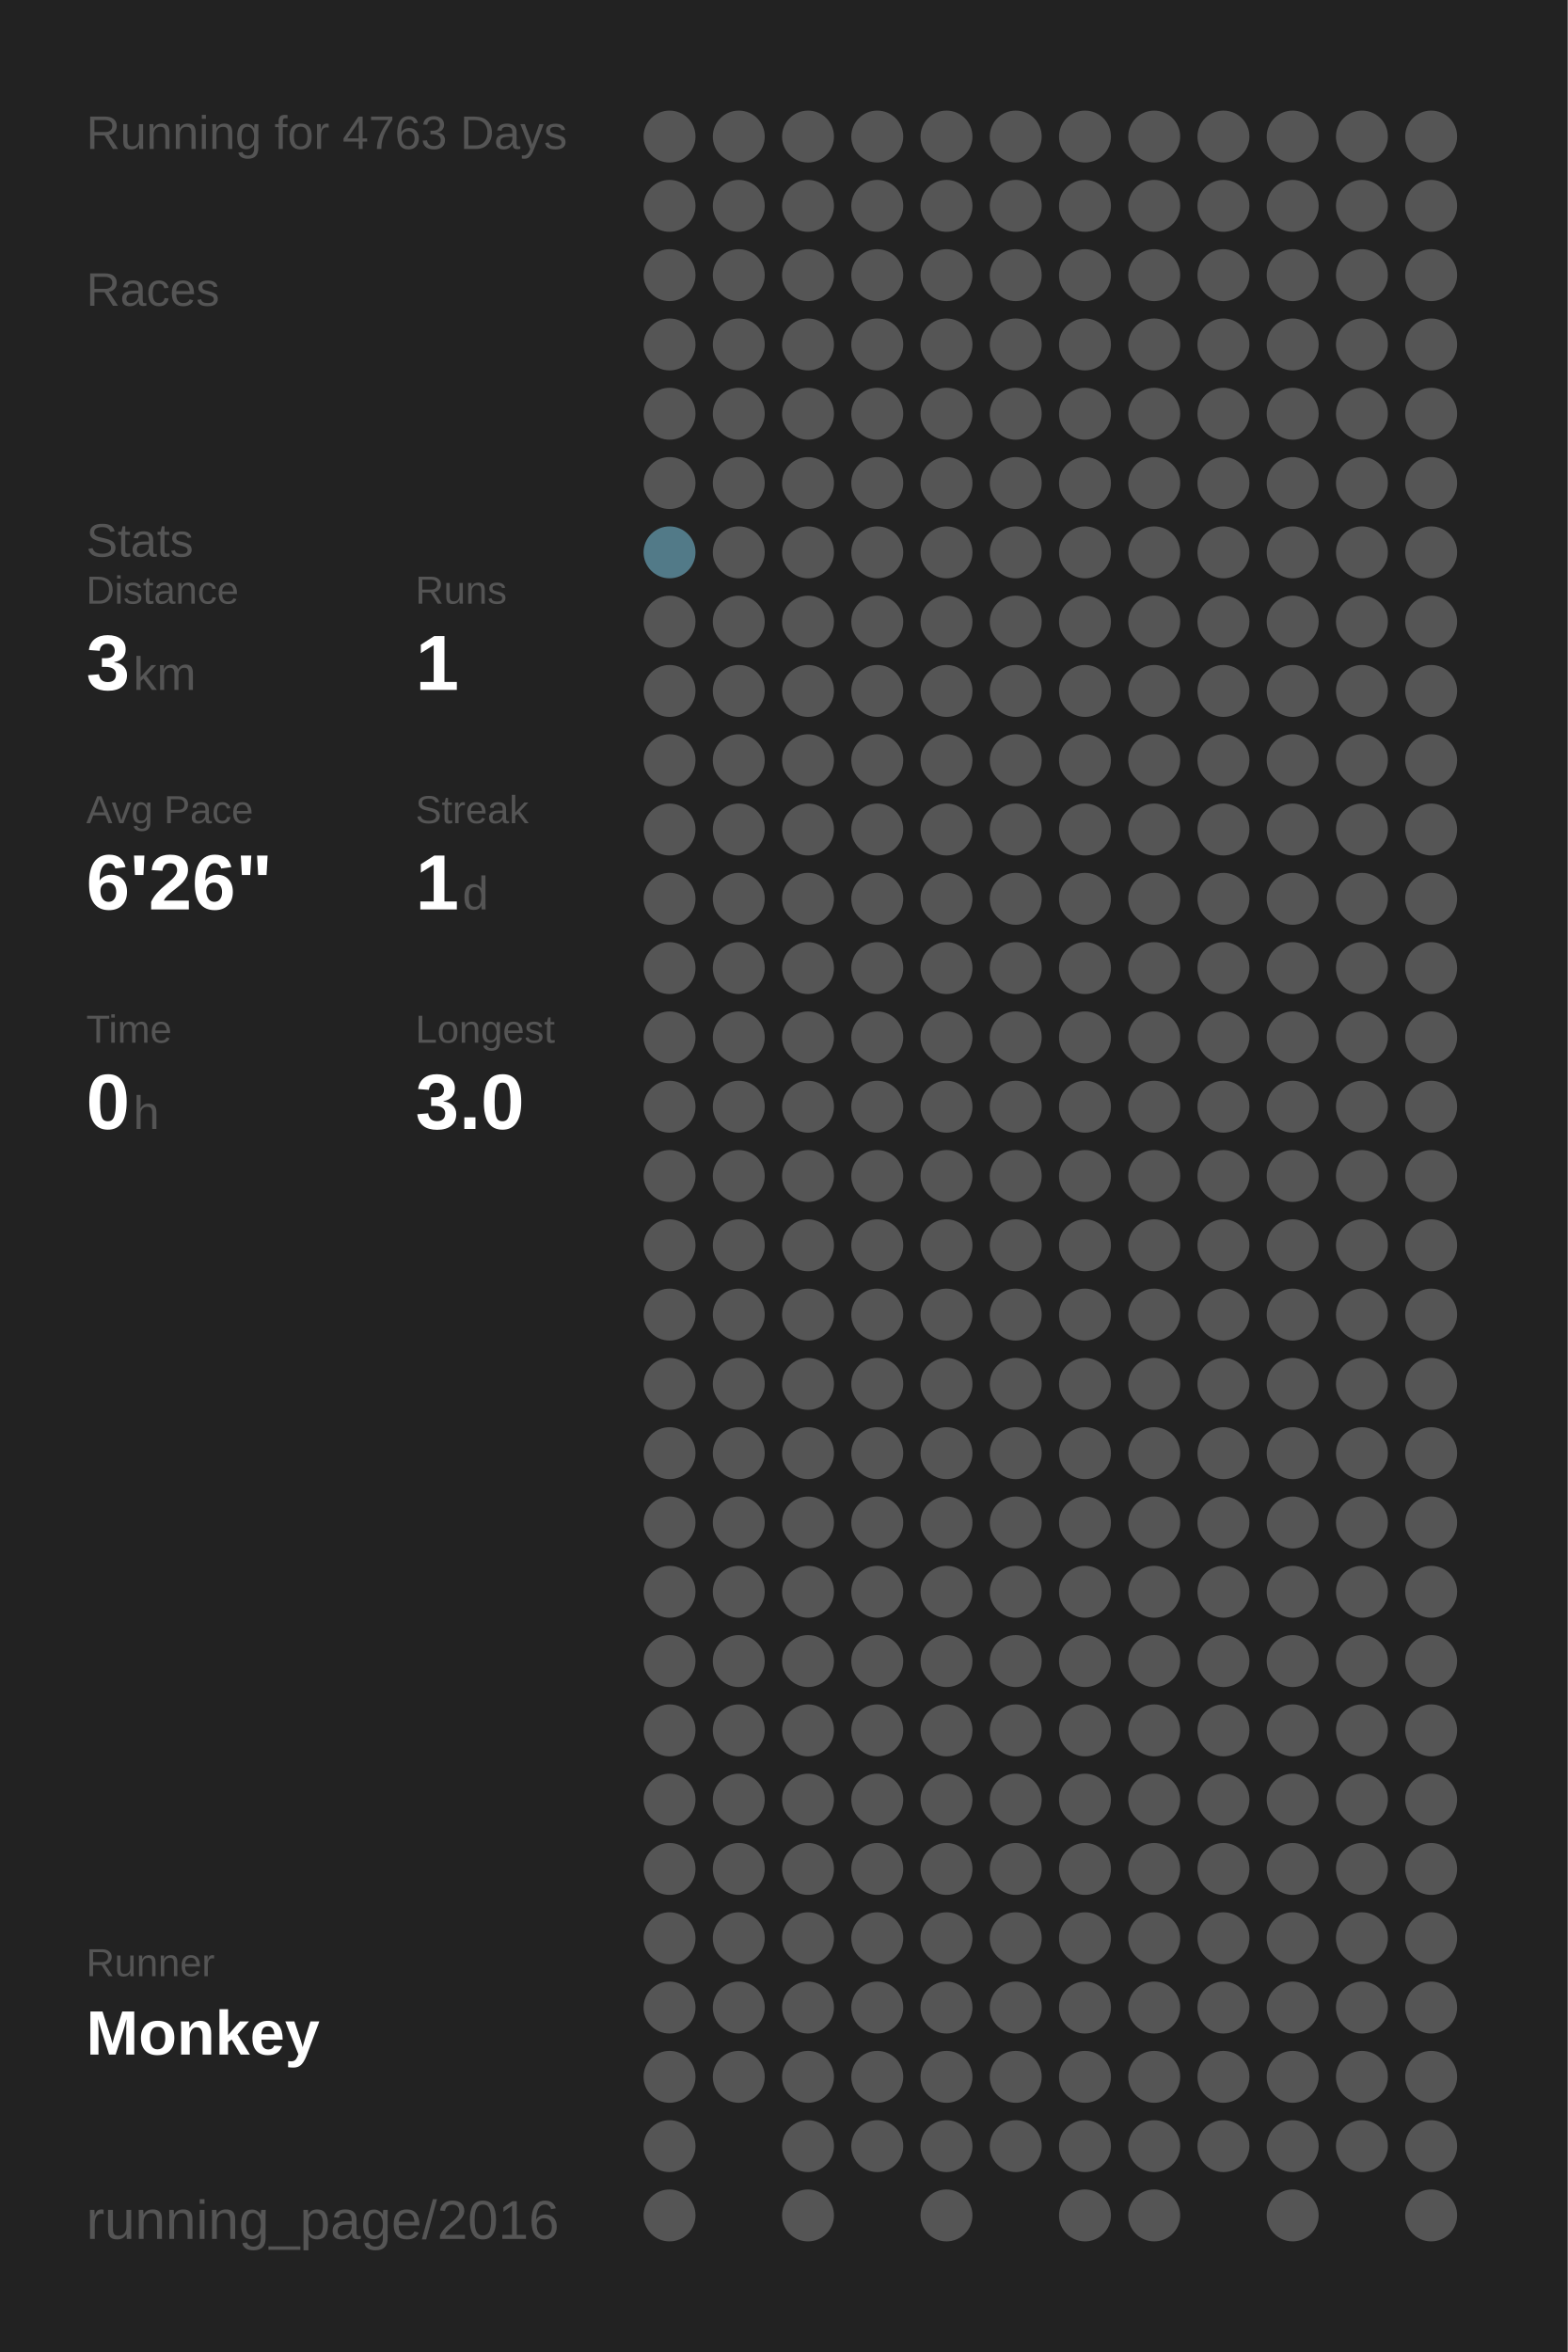
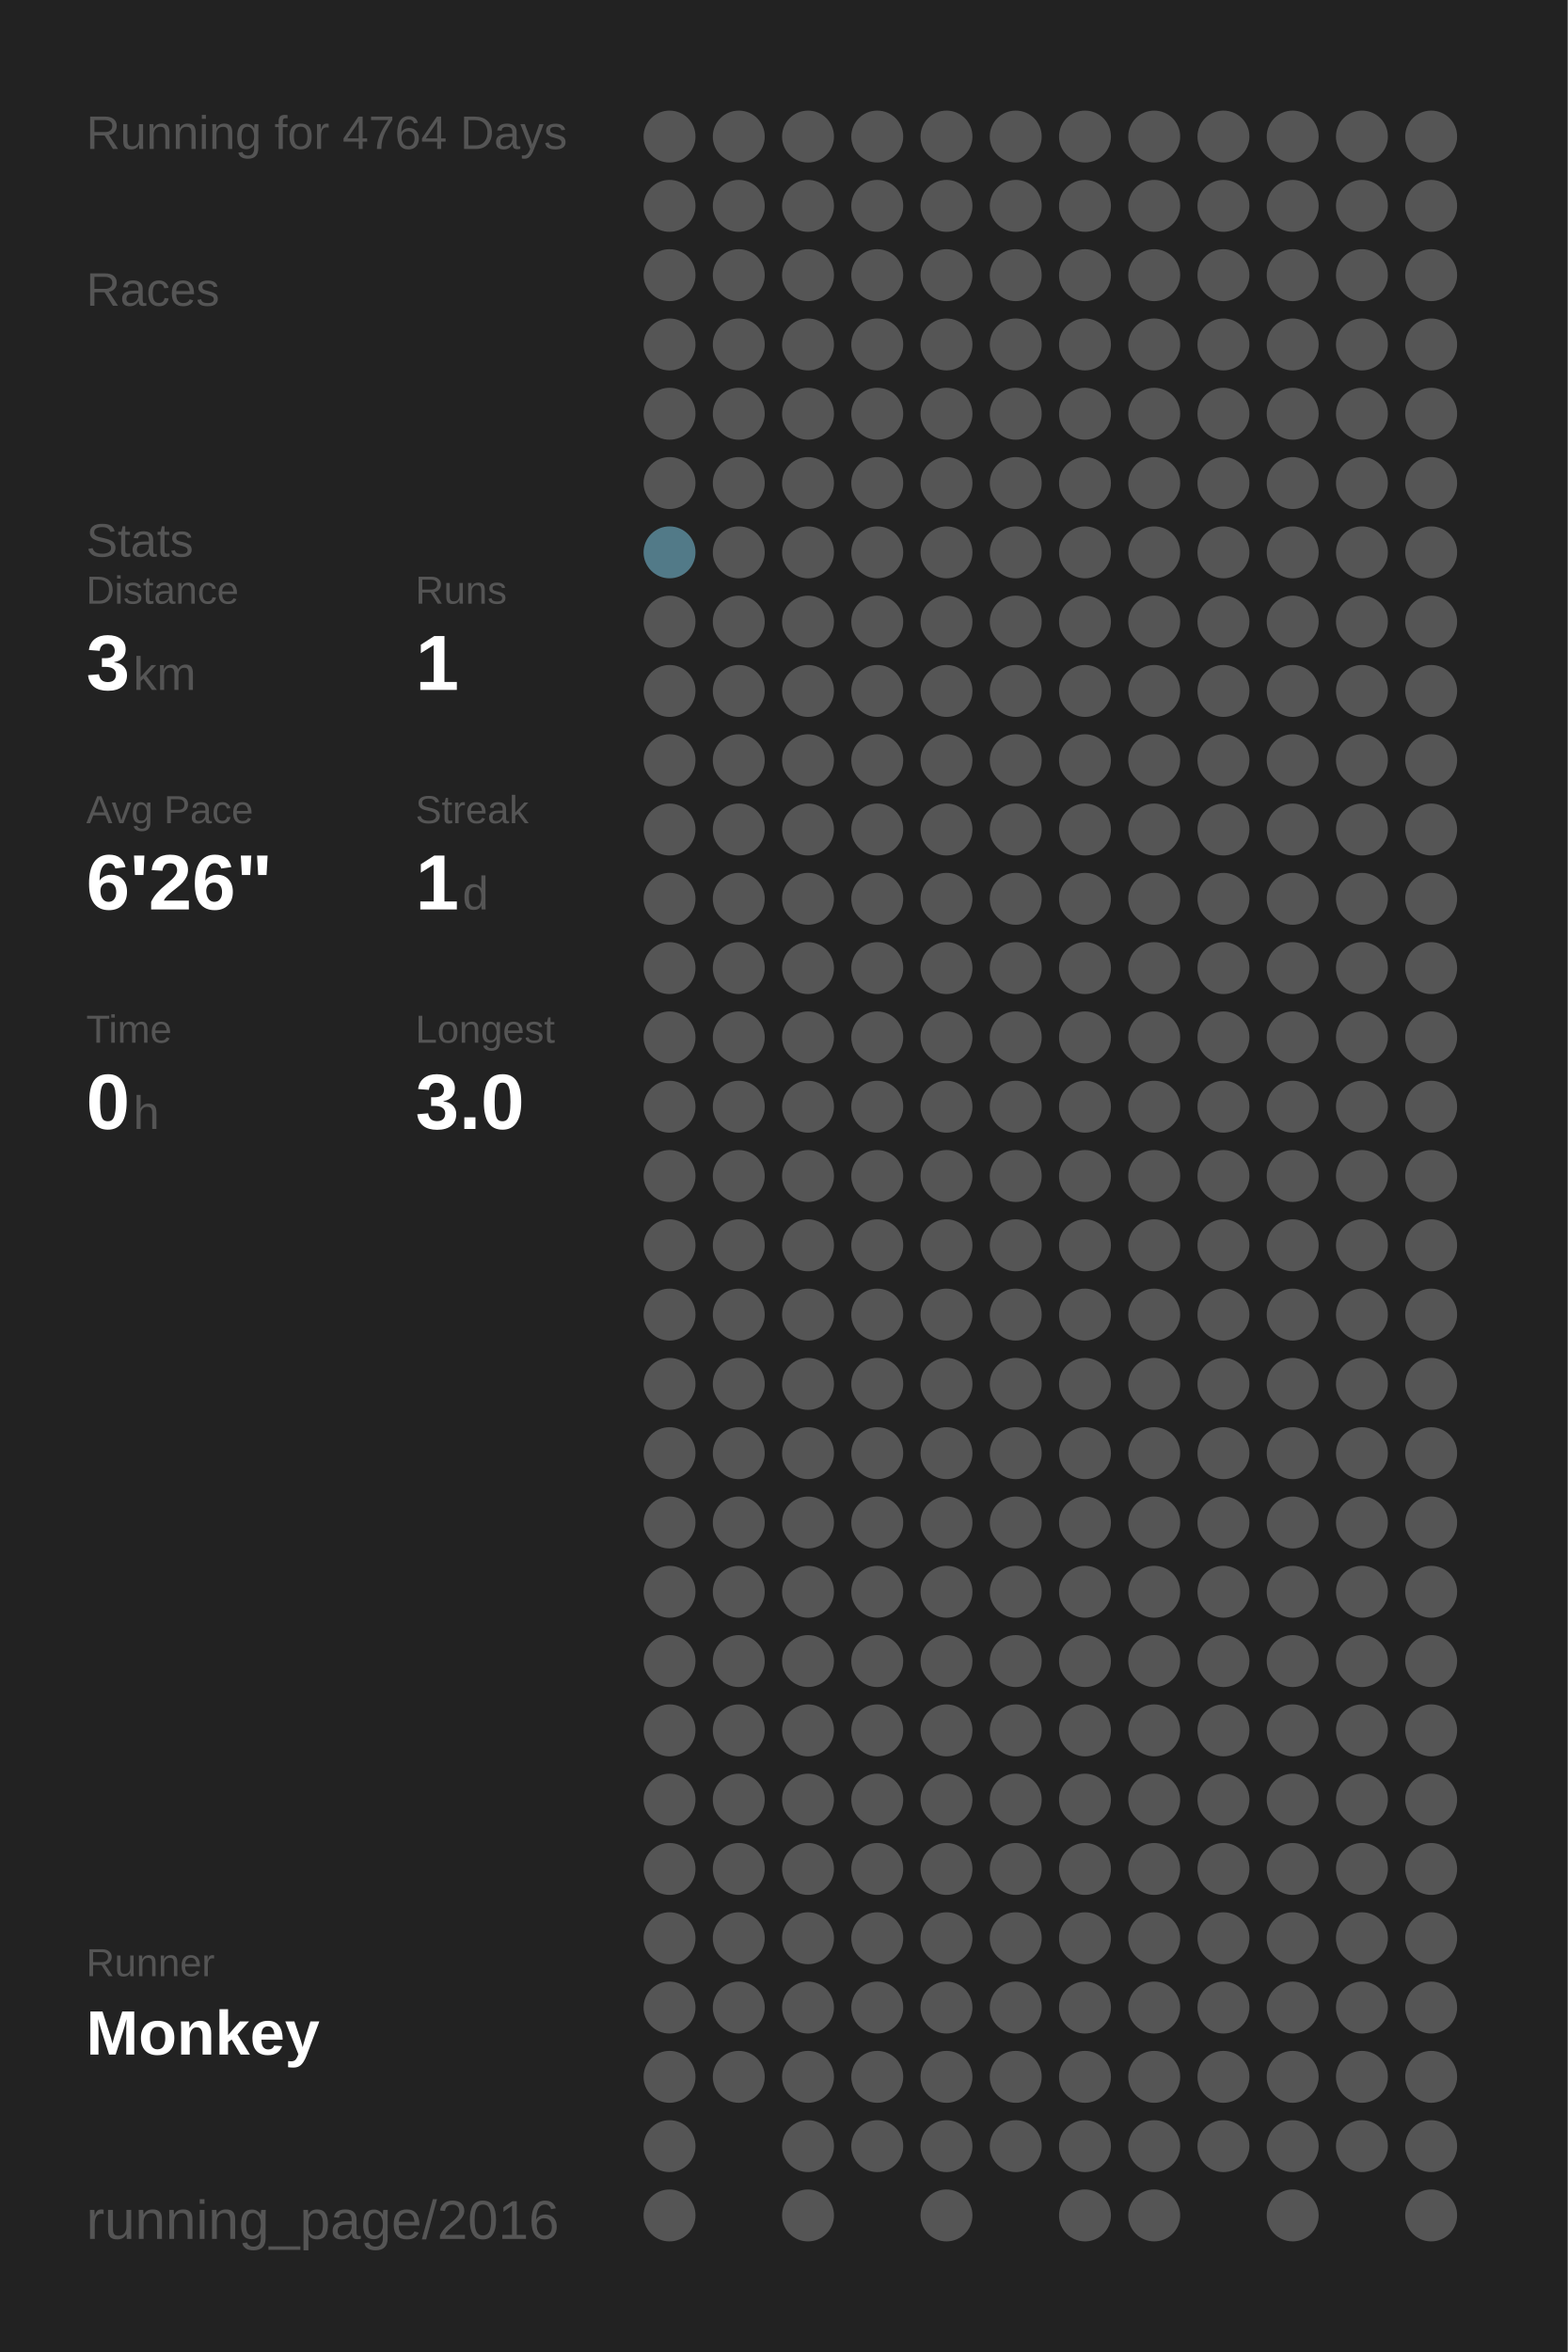
<svg xmlns="http://www.w3.org/2000/svg" baseProfile="full" height="300mm" version="1.1" viewBox="0,0,200,300" width="200mm">
  <defs />
  <rect fill="#222222" height="300" width="200" x="0" y="0" />
-   <text fill="#555555" style="font-size:6px; font-family:Arial;" x="11" y="19">Running for 4763 Days</text>
+   <text fill="#555555" style="font-size:6px; font-family:Arial;" x="11" y="19">Running for 4764 Days</text>
  <text fill="#555555" style="font-size:6px; font-family:Arial;" x="11" y="39">Races</text>
  <text fill="#555555" style="font-size:6px; font-family:Arial;" x="11" y="71">Stats</text>
  <text fill="#555555" style="font-size:5px; font-family:Arial;" x="11" y="77">Distance</text>
  <text fill="#FFFFFF" style="font-size:10px; font-family:Arial; font-weight:bold;" x="11" y="88">3</text>
  <text fill="#555555" style="font-size:6px; font-family:Arial;" x="17" y="88">km</text>
  <text fill="#555555" style="font-size:5px; font-family:Arial;" x="53" y="77">Runs</text>
  <text fill="#FFFFFF" style="font-size:10px; font-family:Arial; font-weight:bold;" x="53" y="88">1</text>
  <text fill="#555555" style="font-size:5px; font-family:Arial;" x="11" y="105">Avg Pace</text>
  <text fill="#FFFFFF" style="font-size:10px; font-family:Arial; font-weight:bold;" x="11" y="116">6'26"</text>
  <text fill="#555555" style="font-size:5px; font-family:Arial;" x="53" y="105">Streak</text>
  <text fill="#FFFFFF" style="font-size:10px; font-family:Arial; font-weight:bold;" x="53" y="116">1</text>
  <text fill="#555555" style="font-size:6px; font-family:Arial;" x="59" y="116">d</text>
  <text fill="#555555" style="font-size:5px; font-family:Arial;" x="11" y="133">Time</text>
  <text fill="#FFFFFF" style="font-size:10px; font-family:Arial; font-weight:bold;" x="11" y="144">0</text>
  <text fill="#555555" style="font-size:6px; font-family:Arial;" x="17" y="144">h</text>
  <text fill="#555555" style="font-size:5px; font-family:Arial;" x="53" y="133">Longest</text>
  <text fill="#FFFFFF" style="font-size:10px; font-family:Arial; font-weight:bold;" x="53" y="144">3.0</text>
  <text fill="#555555" style="font-size:5px; font-family:Arial;" x="11" y="252.065">Runner</text>
  <text fill="#FFFFFF" style="font-size:8px; font-family:Arial; font-weight:bold;" x="11" y="262.065">Monkey</text>
  <text fill="#555555" style="font-size:7px; font-family:Arial;" x="11" y="285.581">running_page/2016</text>
  <circle cx="85.417" cy="17.419" fill="#555555" r="3.312" />
  <circle cx="85.417" cy="26.258" fill="#555555" r="3.312" />
  <circle cx="85.417" cy="35.097" fill="#555555" r="3.312" />
  <circle cx="85.417" cy="43.935" fill="#555555" r="3.312" />
  <circle cx="85.417" cy="52.774" fill="#555555" r="3.312" />
  <circle cx="85.417" cy="61.613" fill="#555555" r="3.312" />
  <circle cx="85.417" cy="70.452" fill="#527a88" r="3.312" />
  <circle cx="85.417" cy="79.29" fill="#555555" r="3.312" />
  <circle cx="85.417" cy="88.129" fill="#555555" r="3.312" />
  <circle cx="85.417" cy="96.968" fill="#555555" r="3.312" />
  <circle cx="85.417" cy="105.806" fill="#555555" r="3.312" />
  <circle cx="85.417" cy="114.645" fill="#555555" r="3.312" />
  <circle cx="85.417" cy="123.484" fill="#555555" r="3.312" />
  <circle cx="85.417" cy="132.323" fill="#555555" r="3.312" />
  <circle cx="85.417" cy="141.161" fill="#555555" r="3.312" />
  <circle cx="85.417" cy="150" fill="#555555" r="3.312" />
  <circle cx="85.417" cy="158.839" fill="#555555" r="3.312" />
  <circle cx="85.417" cy="167.677" fill="#555555" r="3.312" />
  <circle cx="85.417" cy="176.516" fill="#555555" r="3.312" />
  <circle cx="85.417" cy="185.355" fill="#555555" r="3.312" />
  <circle cx="85.417" cy="194.194" fill="#555555" r="3.312" />
  <circle cx="85.417" cy="203.032" fill="#555555" r="3.312" />
  <circle cx="85.417" cy="211.871" fill="#555555" r="3.312" />
  <circle cx="85.417" cy="220.71" fill="#555555" r="3.312" />
  <circle cx="85.417" cy="229.548" fill="#555555" r="3.312" />
  <circle cx="85.417" cy="238.387" fill="#555555" r="3.312" />
  <circle cx="85.417" cy="247.226" fill="#555555" r="3.312" />
  <circle cx="85.417" cy="256.065" fill="#555555" r="3.312" />
  <circle cx="85.417" cy="264.903" fill="#555555" r="3.312" />
  <circle cx="85.417" cy="273.742" fill="#555555" r="3.312" />
  <circle cx="85.417" cy="282.581" fill="#555555" r="3.312" />
  <circle cx="94.25" cy="17.419" fill="#555555" r="3.312" />
  <circle cx="94.25" cy="26.258" fill="#555555" r="3.312" />
  <circle cx="94.25" cy="35.097" fill="#555555" r="3.312" />
  <circle cx="94.25" cy="43.935" fill="#555555" r="3.312" />
  <circle cx="94.25" cy="52.774" fill="#555555" r="3.312" />
  <circle cx="94.25" cy="61.613" fill="#555555" r="3.312" />
  <circle cx="94.25" cy="70.452" fill="#555555" r="3.312" />
  <circle cx="94.25" cy="79.29" fill="#555555" r="3.312" />
  <circle cx="94.25" cy="88.129" fill="#555555" r="3.312" />
  <circle cx="94.25" cy="96.968" fill="#555555" r="3.312" />
  <circle cx="94.25" cy="105.806" fill="#555555" r="3.312" />
  <circle cx="94.25" cy="114.645" fill="#555555" r="3.312" />
  <circle cx="94.25" cy="123.484" fill="#555555" r="3.312" />
  <circle cx="94.25" cy="132.323" fill="#555555" r="3.312" />
  <circle cx="94.25" cy="141.161" fill="#555555" r="3.312" />
  <circle cx="94.25" cy="150" fill="#555555" r="3.312" />
  <circle cx="94.25" cy="158.839" fill="#555555" r="3.312" />
  <circle cx="94.25" cy="167.677" fill="#555555" r="3.312" />
  <circle cx="94.25" cy="176.516" fill="#555555" r="3.312" />
  <circle cx="94.25" cy="185.355" fill="#555555" r="3.312" />
  <circle cx="94.25" cy="194.194" fill="#555555" r="3.312" />
  <circle cx="94.25" cy="203.032" fill="#555555" r="3.312" />
  <circle cx="94.25" cy="211.871" fill="#555555" r="3.312" />
  <circle cx="94.25" cy="220.71" fill="#555555" r="3.312" />
  <circle cx="94.25" cy="229.548" fill="#555555" r="3.312" />
  <circle cx="94.25" cy="238.387" fill="#555555" r="3.312" />
  <circle cx="94.25" cy="247.226" fill="#555555" r="3.312" />
  <circle cx="94.25" cy="256.065" fill="#555555" r="3.312" />
  <circle cx="94.25" cy="264.903" fill="#555555" r="3.312" />
  <circle cx="103.083" cy="17.419" fill="#555555" r="3.312" />
  <circle cx="103.083" cy="26.258" fill="#555555" r="3.312" />
  <circle cx="103.083" cy="35.097" fill="#555555" r="3.312" />
  <circle cx="103.083" cy="43.935" fill="#555555" r="3.312" />
  <circle cx="103.083" cy="52.774" fill="#555555" r="3.312" />
  <circle cx="103.083" cy="61.613" fill="#555555" r="3.312" />
  <circle cx="103.083" cy="70.452" fill="#555555" r="3.312" />
  <circle cx="103.083" cy="79.29" fill="#555555" r="3.312" />
  <circle cx="103.083" cy="88.129" fill="#555555" r="3.312" />
  <circle cx="103.083" cy="96.968" fill="#555555" r="3.312" />
  <circle cx="103.083" cy="105.806" fill="#555555" r="3.312" />
  <circle cx="103.083" cy="114.645" fill="#555555" r="3.312" />
  <circle cx="103.083" cy="123.484" fill="#555555" r="3.312" />
  <circle cx="103.083" cy="132.323" fill="#555555" r="3.312" />
  <circle cx="103.083" cy="141.161" fill="#555555" r="3.312" />
  <circle cx="103.083" cy="150" fill="#555555" r="3.312" />
  <circle cx="103.083" cy="158.839" fill="#555555" r="3.312" />
  <circle cx="103.083" cy="167.677" fill="#555555" r="3.312" />
  <circle cx="103.083" cy="176.516" fill="#555555" r="3.312" />
  <circle cx="103.083" cy="185.355" fill="#555555" r="3.312" />
  <circle cx="103.083" cy="194.194" fill="#555555" r="3.312" />
  <circle cx="103.083" cy="203.032" fill="#555555" r="3.312" />
  <circle cx="103.083" cy="211.871" fill="#555555" r="3.312" />
  <circle cx="103.083" cy="220.71" fill="#555555" r="3.312" />
  <circle cx="103.083" cy="229.548" fill="#555555" r="3.312" />
  <circle cx="103.083" cy="238.387" fill="#555555" r="3.312" />
  <circle cx="103.083" cy="247.226" fill="#555555" r="3.312" />
  <circle cx="103.083" cy="256.065" fill="#555555" r="3.312" />
  <circle cx="103.083" cy="264.903" fill="#555555" r="3.312" />
  <circle cx="103.083" cy="273.742" fill="#555555" r="3.312" />
  <circle cx="103.083" cy="282.581" fill="#555555" r="3.312" />
  <circle cx="111.917" cy="17.419" fill="#555555" r="3.312" />
  <circle cx="111.917" cy="26.258" fill="#555555" r="3.312" />
  <circle cx="111.917" cy="35.097" fill="#555555" r="3.312" />
  <circle cx="111.917" cy="43.935" fill="#555555" r="3.312" />
  <circle cx="111.917" cy="52.774" fill="#555555" r="3.312" />
  <circle cx="111.917" cy="61.613" fill="#555555" r="3.312" />
  <circle cx="111.917" cy="70.452" fill="#555555" r="3.312" />
  <circle cx="111.917" cy="79.29" fill="#555555" r="3.312" />
  <circle cx="111.917" cy="88.129" fill="#555555" r="3.312" />
  <circle cx="111.917" cy="96.968" fill="#555555" r="3.312" />
  <circle cx="111.917" cy="105.806" fill="#555555" r="3.312" />
  <circle cx="111.917" cy="114.645" fill="#555555" r="3.312" />
  <circle cx="111.917" cy="123.484" fill="#555555" r="3.312" />
  <circle cx="111.917" cy="132.323" fill="#555555" r="3.312" />
  <circle cx="111.917" cy="141.161" fill="#555555" r="3.312" />
  <circle cx="111.917" cy="150" fill="#555555" r="3.312" />
  <circle cx="111.917" cy="158.839" fill="#555555" r="3.312" />
  <circle cx="111.917" cy="167.677" fill="#555555" r="3.312" />
  <circle cx="111.917" cy="176.516" fill="#555555" r="3.312" />
  <circle cx="111.917" cy="185.355" fill="#555555" r="3.312" />
  <circle cx="111.917" cy="194.194" fill="#555555" r="3.312" />
  <circle cx="111.917" cy="203.032" fill="#555555" r="3.312" />
  <circle cx="111.917" cy="211.871" fill="#555555" r="3.312" />
  <circle cx="111.917" cy="220.71" fill="#555555" r="3.312" />
  <circle cx="111.917" cy="229.548" fill="#555555" r="3.312" />
  <circle cx="111.917" cy="238.387" fill="#555555" r="3.312" />
  <circle cx="111.917" cy="247.226" fill="#555555" r="3.312" />
  <circle cx="111.917" cy="256.065" fill="#555555" r="3.312" />
  <circle cx="111.917" cy="264.903" fill="#555555" r="3.312" />
  <circle cx="111.917" cy="273.742" fill="#555555" r="3.312" />
  <circle cx="120.75" cy="17.419" fill="#555555" r="3.312" />
  <circle cx="120.75" cy="26.258" fill="#555555" r="3.312" />
  <circle cx="120.75" cy="35.097" fill="#555555" r="3.312" />
  <circle cx="120.75" cy="43.935" fill="#555555" r="3.312" />
  <circle cx="120.75" cy="52.774" fill="#555555" r="3.312" />
  <circle cx="120.75" cy="61.613" fill="#555555" r="3.312" />
  <circle cx="120.75" cy="70.452" fill="#555555" r="3.312" />
  <circle cx="120.75" cy="79.29" fill="#555555" r="3.312" />
  <circle cx="120.75" cy="88.129" fill="#555555" r="3.312" />
  <circle cx="120.75" cy="96.968" fill="#555555" r="3.312" />
  <circle cx="120.75" cy="105.806" fill="#555555" r="3.312" />
  <circle cx="120.75" cy="114.645" fill="#555555" r="3.312" />
  <circle cx="120.75" cy="123.484" fill="#555555" r="3.312" />
  <circle cx="120.75" cy="132.323" fill="#555555" r="3.312" />
  <circle cx="120.75" cy="141.161" fill="#555555" r="3.312" />
  <circle cx="120.75" cy="150" fill="#555555" r="3.312" />
  <circle cx="120.75" cy="158.839" fill="#555555" r="3.312" />
  <circle cx="120.75" cy="167.677" fill="#555555" r="3.312" />
  <circle cx="120.75" cy="176.516" fill="#555555" r="3.312" />
  <circle cx="120.75" cy="185.355" fill="#555555" r="3.312" />
  <circle cx="120.75" cy="194.194" fill="#555555" r="3.312" />
  <circle cx="120.75" cy="203.032" fill="#555555" r="3.312" />
  <circle cx="120.75" cy="211.871" fill="#555555" r="3.312" />
  <circle cx="120.75" cy="220.71" fill="#555555" r="3.312" />
  <circle cx="120.75" cy="229.548" fill="#555555" r="3.312" />
  <circle cx="120.75" cy="238.387" fill="#555555" r="3.312" />
  <circle cx="120.75" cy="247.226" fill="#555555" r="3.312" />
  <circle cx="120.75" cy="256.065" fill="#555555" r="3.312" />
  <circle cx="120.75" cy="264.903" fill="#555555" r="3.312" />
  <circle cx="120.75" cy="273.742" fill="#555555" r="3.312" />
  <circle cx="120.75" cy="282.581" fill="#555555" r="3.312" />
  <circle cx="129.583" cy="17.419" fill="#555555" r="3.312" />
  <circle cx="129.583" cy="26.258" fill="#555555" r="3.312" />
  <circle cx="129.583" cy="35.097" fill="#555555" r="3.312" />
  <circle cx="129.583" cy="43.935" fill="#555555" r="3.312" />
  <circle cx="129.583" cy="52.774" fill="#555555" r="3.312" />
  <circle cx="129.583" cy="61.613" fill="#555555" r="3.312" />
  <circle cx="129.583" cy="70.452" fill="#555555" r="3.312" />
  <circle cx="129.583" cy="79.29" fill="#555555" r="3.312" />
  <circle cx="129.583" cy="88.129" fill="#555555" r="3.312" />
  <circle cx="129.583" cy="96.968" fill="#555555" r="3.312" />
  <circle cx="129.583" cy="105.806" fill="#555555" r="3.312" />
  <circle cx="129.583" cy="114.645" fill="#555555" r="3.312" />
  <circle cx="129.583" cy="123.484" fill="#555555" r="3.312" />
  <circle cx="129.583" cy="132.323" fill="#555555" r="3.312" />
  <circle cx="129.583" cy="141.161" fill="#555555" r="3.312" />
  <circle cx="129.583" cy="150" fill="#555555" r="3.312" />
  <circle cx="129.583" cy="158.839" fill="#555555" r="3.312" />
  <circle cx="129.583" cy="167.677" fill="#555555" r="3.312" />
  <circle cx="129.583" cy="176.516" fill="#555555" r="3.312" />
  <circle cx="129.583" cy="185.355" fill="#555555" r="3.312" />
  <circle cx="129.583" cy="194.194" fill="#555555" r="3.312" />
  <circle cx="129.583" cy="203.032" fill="#555555" r="3.312" />
  <circle cx="129.583" cy="211.871" fill="#555555" r="3.312" />
  <circle cx="129.583" cy="220.71" fill="#555555" r="3.312" />
  <circle cx="129.583" cy="229.548" fill="#555555" r="3.312" />
  <circle cx="129.583" cy="238.387" fill="#555555" r="3.312" />
  <circle cx="129.583" cy="247.226" fill="#555555" r="3.312" />
  <circle cx="129.583" cy="256.065" fill="#555555" r="3.312" />
  <circle cx="129.583" cy="264.903" fill="#555555" r="3.312" />
  <circle cx="129.583" cy="273.742" fill="#555555" r="3.312" />
  <circle cx="138.417" cy="17.419" fill="#555555" r="3.312" />
  <circle cx="138.417" cy="26.258" fill="#555555" r="3.312" />
  <circle cx="138.417" cy="35.097" fill="#555555" r="3.312" />
  <circle cx="138.417" cy="43.935" fill="#555555" r="3.312" />
  <circle cx="138.417" cy="52.774" fill="#555555" r="3.312" />
  <circle cx="138.417" cy="61.613" fill="#555555" r="3.312" />
  <circle cx="138.417" cy="70.452" fill="#555555" r="3.312" />
  <circle cx="138.417" cy="79.29" fill="#555555" r="3.312" />
  <circle cx="138.417" cy="88.129" fill="#555555" r="3.312" />
  <circle cx="138.417" cy="96.968" fill="#555555" r="3.312" />
  <circle cx="138.417" cy="105.806" fill="#555555" r="3.312" />
  <circle cx="138.417" cy="114.645" fill="#555555" r="3.312" />
  <circle cx="138.417" cy="123.484" fill="#555555" r="3.312" />
  <circle cx="138.417" cy="132.323" fill="#555555" r="3.312" />
  <circle cx="138.417" cy="141.161" fill="#555555" r="3.312" />
  <circle cx="138.417" cy="150" fill="#555555" r="3.312" />
  <circle cx="138.417" cy="158.839" fill="#555555" r="3.312" />
  <circle cx="138.417" cy="167.677" fill="#555555" r="3.312" />
  <circle cx="138.417" cy="176.516" fill="#555555" r="3.312" />
  <circle cx="138.417" cy="185.355" fill="#555555" r="3.312" />
  <circle cx="138.417" cy="194.194" fill="#555555" r="3.312" />
  <circle cx="138.417" cy="203.032" fill="#555555" r="3.312" />
  <circle cx="138.417" cy="211.871" fill="#555555" r="3.312" />
  <circle cx="138.417" cy="220.71" fill="#555555" r="3.312" />
  <circle cx="138.417" cy="229.548" fill="#555555" r="3.312" />
  <circle cx="138.417" cy="238.387" fill="#555555" r="3.312" />
  <circle cx="138.417" cy="247.226" fill="#555555" r="3.312" />
  <circle cx="138.417" cy="256.065" fill="#555555" r="3.312" />
  <circle cx="138.417" cy="264.903" fill="#555555" r="3.312" />
  <circle cx="138.417" cy="273.742" fill="#555555" r="3.312" />
  <circle cx="138.417" cy="282.581" fill="#555555" r="3.312" />
  <circle cx="147.25" cy="17.419" fill="#555555" r="3.312" />
  <circle cx="147.25" cy="26.258" fill="#555555" r="3.312" />
  <circle cx="147.25" cy="35.097" fill="#555555" r="3.312" />
  <circle cx="147.25" cy="43.935" fill="#555555" r="3.312" />
  <circle cx="147.25" cy="52.774" fill="#555555" r="3.312" />
  <circle cx="147.25" cy="61.613" fill="#555555" r="3.312" />
  <circle cx="147.25" cy="70.452" fill="#555555" r="3.312" />
  <circle cx="147.25" cy="79.29" fill="#555555" r="3.312" />
  <circle cx="147.25" cy="88.129" fill="#555555" r="3.312" />
  <circle cx="147.25" cy="96.968" fill="#555555" r="3.312" />
  <circle cx="147.25" cy="105.806" fill="#555555" r="3.312" />
  <circle cx="147.25" cy="114.645" fill="#555555" r="3.312" />
  <circle cx="147.25" cy="123.484" fill="#555555" r="3.312" />
  <circle cx="147.25" cy="132.323" fill="#555555" r="3.312" />
  <circle cx="147.25" cy="141.161" fill="#555555" r="3.312" />
  <circle cx="147.25" cy="150" fill="#555555" r="3.312" />
  <circle cx="147.25" cy="158.839" fill="#555555" r="3.312" />
  <circle cx="147.25" cy="167.677" fill="#555555" r="3.312" />
  <circle cx="147.25" cy="176.516" fill="#555555" r="3.312" />
  <circle cx="147.25" cy="185.355" fill="#555555" r="3.312" />
  <circle cx="147.25" cy="194.194" fill="#555555" r="3.312" />
  <circle cx="147.25" cy="203.032" fill="#555555" r="3.312" />
  <circle cx="147.25" cy="211.871" fill="#555555" r="3.312" />
  <circle cx="147.25" cy="220.71" fill="#555555" r="3.312" />
  <circle cx="147.25" cy="229.548" fill="#555555" r="3.312" />
  <circle cx="147.25" cy="238.387" fill="#555555" r="3.312" />
  <circle cx="147.25" cy="247.226" fill="#555555" r="3.312" />
  <circle cx="147.25" cy="256.065" fill="#555555" r="3.312" />
  <circle cx="147.25" cy="264.903" fill="#555555" r="3.312" />
  <circle cx="147.25" cy="273.742" fill="#555555" r="3.312" />
  <circle cx="147.25" cy="282.581" fill="#555555" r="3.312" />
  <circle cx="156.083" cy="17.419" fill="#555555" r="3.312" />
  <circle cx="156.083" cy="26.258" fill="#555555" r="3.312" />
  <circle cx="156.083" cy="35.097" fill="#555555" r="3.312" />
  <circle cx="156.083" cy="43.935" fill="#555555" r="3.312" />
  <circle cx="156.083" cy="52.774" fill="#555555" r="3.312" />
  <circle cx="156.083" cy="61.613" fill="#555555" r="3.312" />
  <circle cx="156.083" cy="70.452" fill="#555555" r="3.312" />
  <circle cx="156.083" cy="79.29" fill="#555555" r="3.312" />
  <circle cx="156.083" cy="88.129" fill="#555555" r="3.312" />
  <circle cx="156.083" cy="96.968" fill="#555555" r="3.312" />
  <circle cx="156.083" cy="105.806" fill="#555555" r="3.312" />
  <circle cx="156.083" cy="114.645" fill="#555555" r="3.312" />
  <circle cx="156.083" cy="123.484" fill="#555555" r="3.312" />
  <circle cx="156.083" cy="132.323" fill="#555555" r="3.312" />
  <circle cx="156.083" cy="141.161" fill="#555555" r="3.312" />
  <circle cx="156.083" cy="150" fill="#555555" r="3.312" />
  <circle cx="156.083" cy="158.839" fill="#555555" r="3.312" />
  <circle cx="156.083" cy="167.677" fill="#555555" r="3.312" />
  <circle cx="156.083" cy="176.516" fill="#555555" r="3.312" />
  <circle cx="156.083" cy="185.355" fill="#555555" r="3.312" />
  <circle cx="156.083" cy="194.194" fill="#555555" r="3.312" />
  <circle cx="156.083" cy="203.032" fill="#555555" r="3.312" />
  <circle cx="156.083" cy="211.871" fill="#555555" r="3.312" />
  <circle cx="156.083" cy="220.71" fill="#555555" r="3.312" />
  <circle cx="156.083" cy="229.548" fill="#555555" r="3.312" />
  <circle cx="156.083" cy="238.387" fill="#555555" r="3.312" />
  <circle cx="156.083" cy="247.226" fill="#555555" r="3.312" />
  <circle cx="156.083" cy="256.065" fill="#555555" r="3.312" />
  <circle cx="156.083" cy="264.903" fill="#555555" r="3.312" />
  <circle cx="156.083" cy="273.742" fill="#555555" r="3.312" />
  <circle cx="164.917" cy="17.419" fill="#555555" r="3.312" />
  <circle cx="164.917" cy="26.258" fill="#555555" r="3.312" />
  <circle cx="164.917" cy="35.097" fill="#555555" r="3.312" />
  <circle cx="164.917" cy="43.935" fill="#555555" r="3.312" />
  <circle cx="164.917" cy="52.774" fill="#555555" r="3.312" />
  <circle cx="164.917" cy="61.613" fill="#555555" r="3.312" />
  <circle cx="164.917" cy="70.452" fill="#555555" r="3.312" />
  <circle cx="164.917" cy="79.29" fill="#555555" r="3.312" />
  <circle cx="164.917" cy="88.129" fill="#555555" r="3.312" />
  <circle cx="164.917" cy="96.968" fill="#555555" r="3.312" />
  <circle cx="164.917" cy="105.806" fill="#555555" r="3.312" />
  <circle cx="164.917" cy="114.645" fill="#555555" r="3.312" />
  <circle cx="164.917" cy="123.484" fill="#555555" r="3.312" />
  <circle cx="164.917" cy="132.323" fill="#555555" r="3.312" />
  <circle cx="164.917" cy="141.161" fill="#555555" r="3.312" />
  <circle cx="164.917" cy="150" fill="#555555" r="3.312" />
  <circle cx="164.917" cy="158.839" fill="#555555" r="3.312" />
  <circle cx="164.917" cy="167.677" fill="#555555" r="3.312" />
  <circle cx="164.917" cy="176.516" fill="#555555" r="3.312" />
  <circle cx="164.917" cy="185.355" fill="#555555" r="3.312" />
  <circle cx="164.917" cy="194.194" fill="#555555" r="3.312" />
  <circle cx="164.917" cy="203.032" fill="#555555" r="3.312" />
  <circle cx="164.917" cy="211.871" fill="#555555" r="3.312" />
  <circle cx="164.917" cy="220.71" fill="#555555" r="3.312" />
  <circle cx="164.917" cy="229.548" fill="#555555" r="3.312" />
  <circle cx="164.917" cy="238.387" fill="#555555" r="3.312" />
  <circle cx="164.917" cy="247.226" fill="#555555" r="3.312" />
  <circle cx="164.917" cy="256.065" fill="#555555" r="3.312" />
  <circle cx="164.917" cy="264.903" fill="#555555" r="3.312" />
  <circle cx="164.917" cy="273.742" fill="#555555" r="3.312" />
  <circle cx="164.917" cy="282.581" fill="#555555" r="3.312" />
  <circle cx="173.75" cy="17.419" fill="#555555" r="3.312" />
  <circle cx="173.75" cy="26.258" fill="#555555" r="3.312" />
  <circle cx="173.75" cy="35.097" fill="#555555" r="3.312" />
  <circle cx="173.75" cy="43.935" fill="#555555" r="3.312" />
  <circle cx="173.75" cy="52.774" fill="#555555" r="3.312" />
  <circle cx="173.75" cy="61.613" fill="#555555" r="3.312" />
  <circle cx="173.75" cy="70.452" fill="#555555" r="3.312" />
  <circle cx="173.75" cy="79.29" fill="#555555" r="3.312" />
  <circle cx="173.75" cy="88.129" fill="#555555" r="3.312" />
  <circle cx="173.75" cy="96.968" fill="#555555" r="3.312" />
  <circle cx="173.75" cy="105.806" fill="#555555" r="3.312" />
  <circle cx="173.75" cy="114.645" fill="#555555" r="3.312" />
  <circle cx="173.75" cy="123.484" fill="#555555" r="3.312" />
  <circle cx="173.75" cy="132.323" fill="#555555" r="3.312" />
  <circle cx="173.75" cy="141.161" fill="#555555" r="3.312" />
  <circle cx="173.75" cy="150" fill="#555555" r="3.312" />
  <circle cx="173.75" cy="158.839" fill="#555555" r="3.312" />
  <circle cx="173.75" cy="167.677" fill="#555555" r="3.312" />
  <circle cx="173.75" cy="176.516" fill="#555555" r="3.312" />
  <circle cx="173.75" cy="185.355" fill="#555555" r="3.312" />
  <circle cx="173.75" cy="194.194" fill="#555555" r="3.312" />
  <circle cx="173.75" cy="203.032" fill="#555555" r="3.312" />
  <circle cx="173.75" cy="211.871" fill="#555555" r="3.312" />
  <circle cx="173.75" cy="220.71" fill="#555555" r="3.312" />
  <circle cx="173.75" cy="229.548" fill="#555555" r="3.312" />
  <circle cx="173.75" cy="238.387" fill="#555555" r="3.312" />
  <circle cx="173.75" cy="247.226" fill="#555555" r="3.312" />
  <circle cx="173.75" cy="256.065" fill="#555555" r="3.312" />
  <circle cx="173.75" cy="264.903" fill="#555555" r="3.312" />
  <circle cx="173.75" cy="273.742" fill="#555555" r="3.312" />
  <circle cx="182.583" cy="17.419" fill="#555555" r="3.312" />
  <circle cx="182.583" cy="26.258" fill="#555555" r="3.312" />
  <circle cx="182.583" cy="35.097" fill="#555555" r="3.312" />
  <circle cx="182.583" cy="43.935" fill="#555555" r="3.312" />
  <circle cx="182.583" cy="52.774" fill="#555555" r="3.312" />
  <circle cx="182.583" cy="61.613" fill="#555555" r="3.312" />
  <circle cx="182.583" cy="70.452" fill="#555555" r="3.312" />
  <circle cx="182.583" cy="79.29" fill="#555555" r="3.312" />
  <circle cx="182.583" cy="88.129" fill="#555555" r="3.312" />
  <circle cx="182.583" cy="96.968" fill="#555555" r="3.312" />
  <circle cx="182.583" cy="105.806" fill="#555555" r="3.312" />
  <circle cx="182.583" cy="114.645" fill="#555555" r="3.312" />
  <circle cx="182.583" cy="123.484" fill="#555555" r="3.312" />
  <circle cx="182.583" cy="132.323" fill="#555555" r="3.312" />
  <circle cx="182.583" cy="141.161" fill="#555555" r="3.312" />
  <circle cx="182.583" cy="150" fill="#555555" r="3.312" />
  <circle cx="182.583" cy="158.839" fill="#555555" r="3.312" />
  <circle cx="182.583" cy="167.677" fill="#555555" r="3.312" />
  <circle cx="182.583" cy="176.516" fill="#555555" r="3.312" />
  <circle cx="182.583" cy="185.355" fill="#555555" r="3.312" />
  <circle cx="182.583" cy="194.194" fill="#555555" r="3.312" />
  <circle cx="182.583" cy="203.032" fill="#555555" r="3.312" />
  <circle cx="182.583" cy="211.871" fill="#555555" r="3.312" />
  <circle cx="182.583" cy="220.71" fill="#555555" r="3.312" />
  <circle cx="182.583" cy="229.548" fill="#555555" r="3.312" />
  <circle cx="182.583" cy="238.387" fill="#555555" r="3.312" />
  <circle cx="182.583" cy="247.226" fill="#555555" r="3.312" />
  <circle cx="182.583" cy="256.065" fill="#555555" r="3.312" />
  <circle cx="182.583" cy="264.903" fill="#555555" r="3.312" />
  <circle cx="182.583" cy="273.742" fill="#555555" r="3.312" />
  <circle cx="182.583" cy="282.581" fill="#555555" r="3.312" />
</svg>
